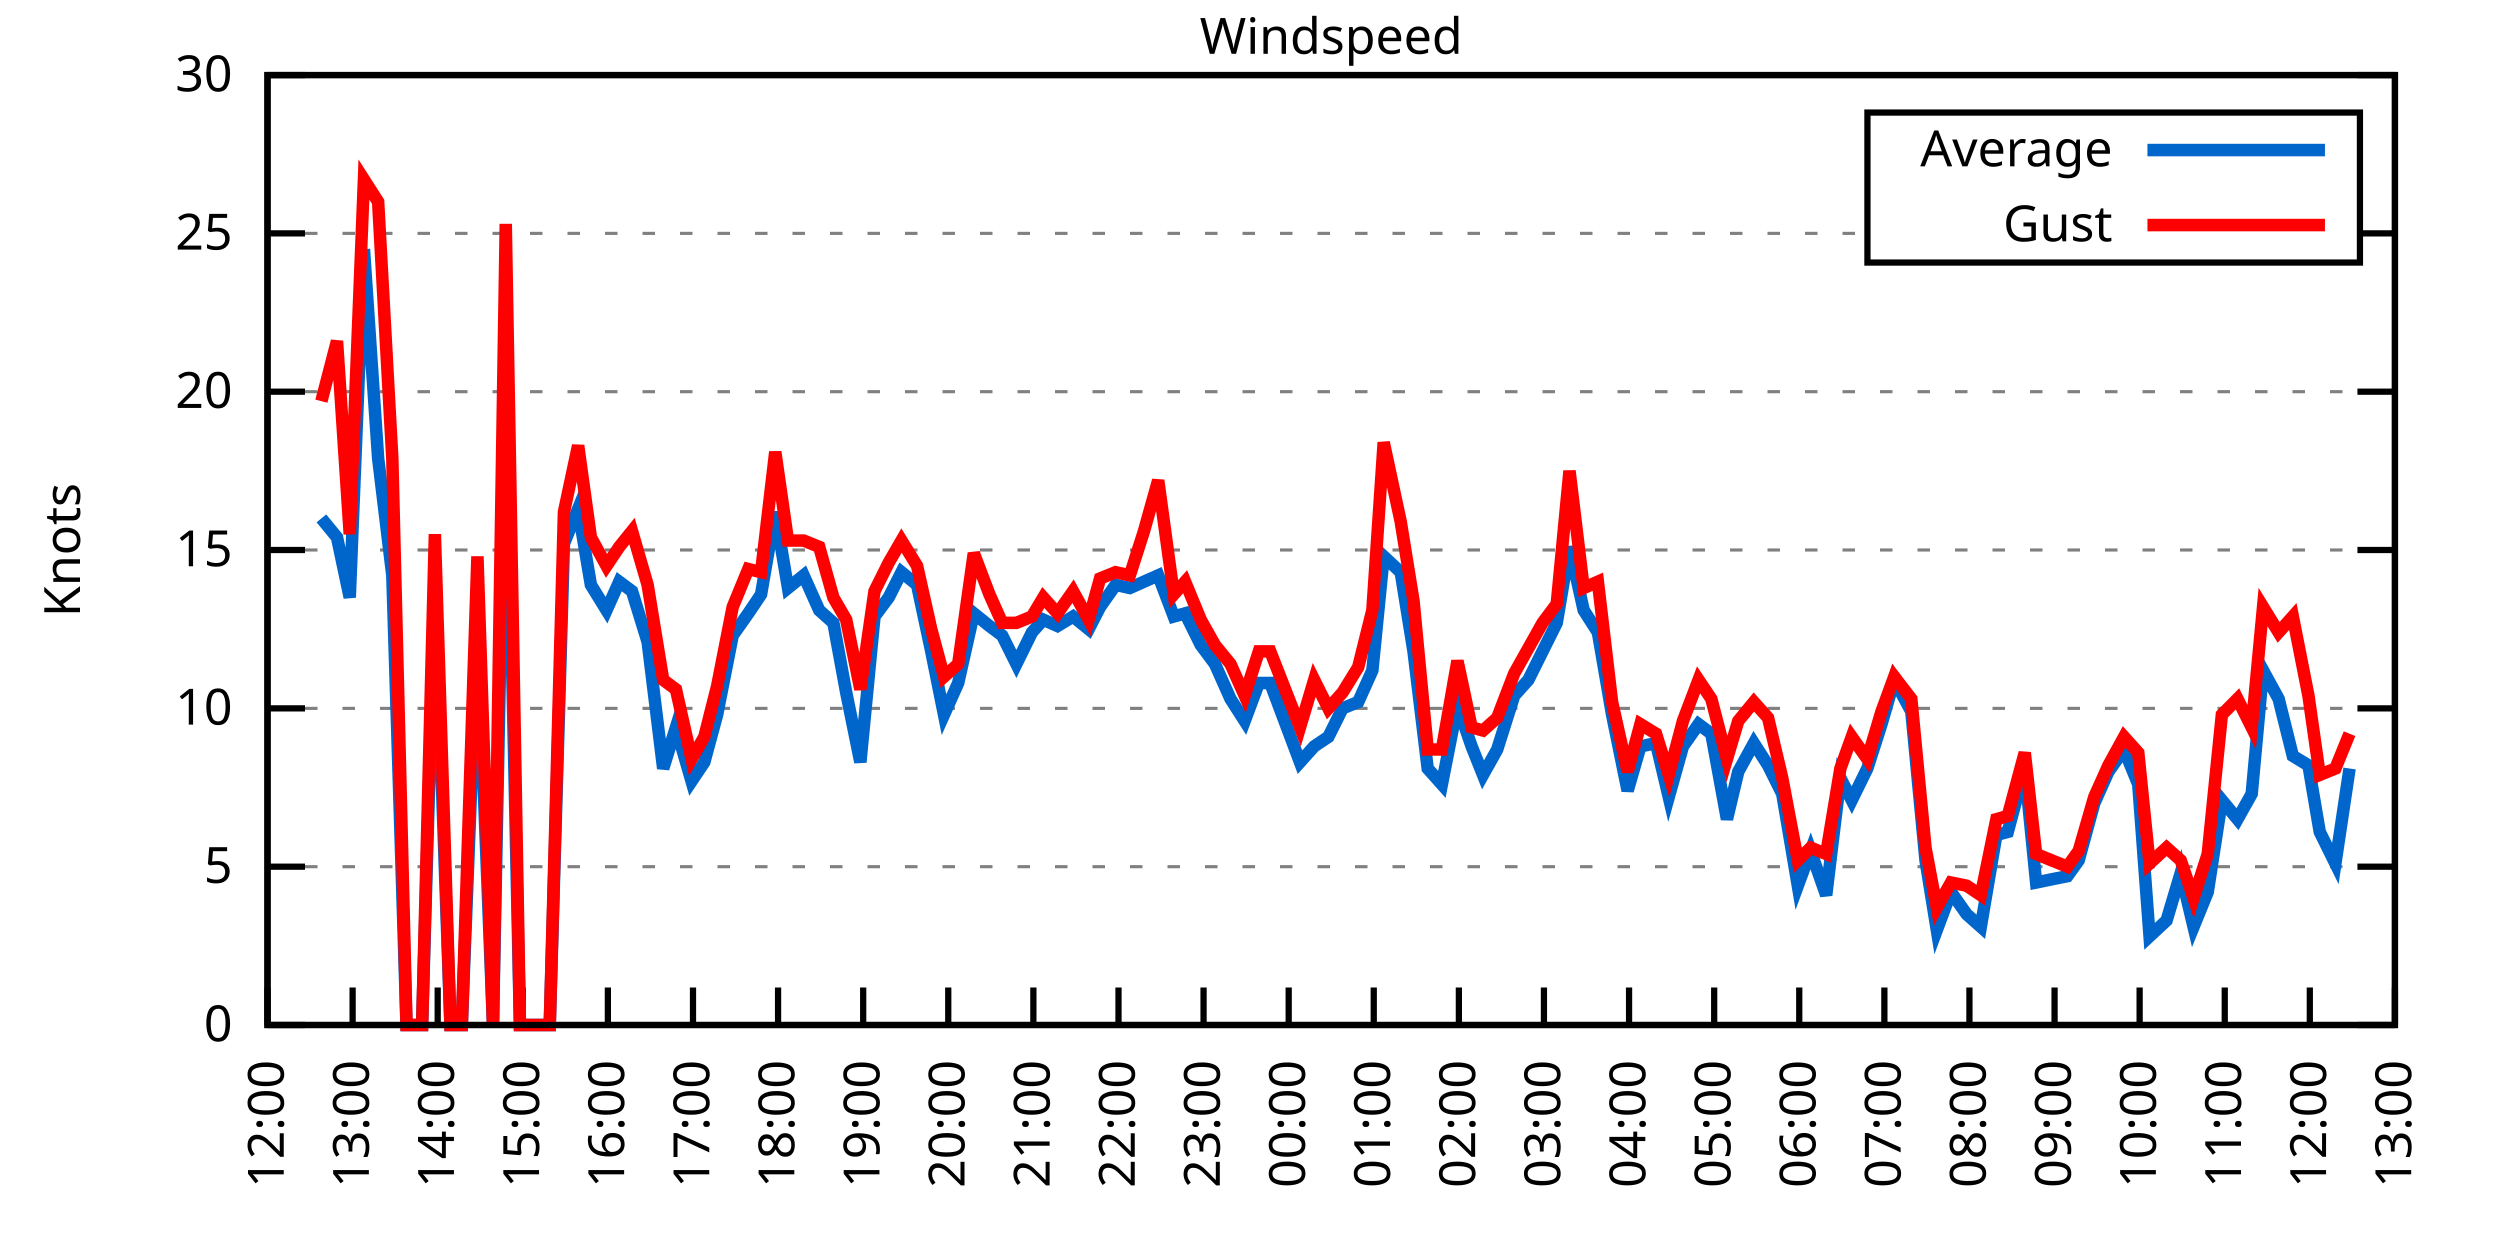
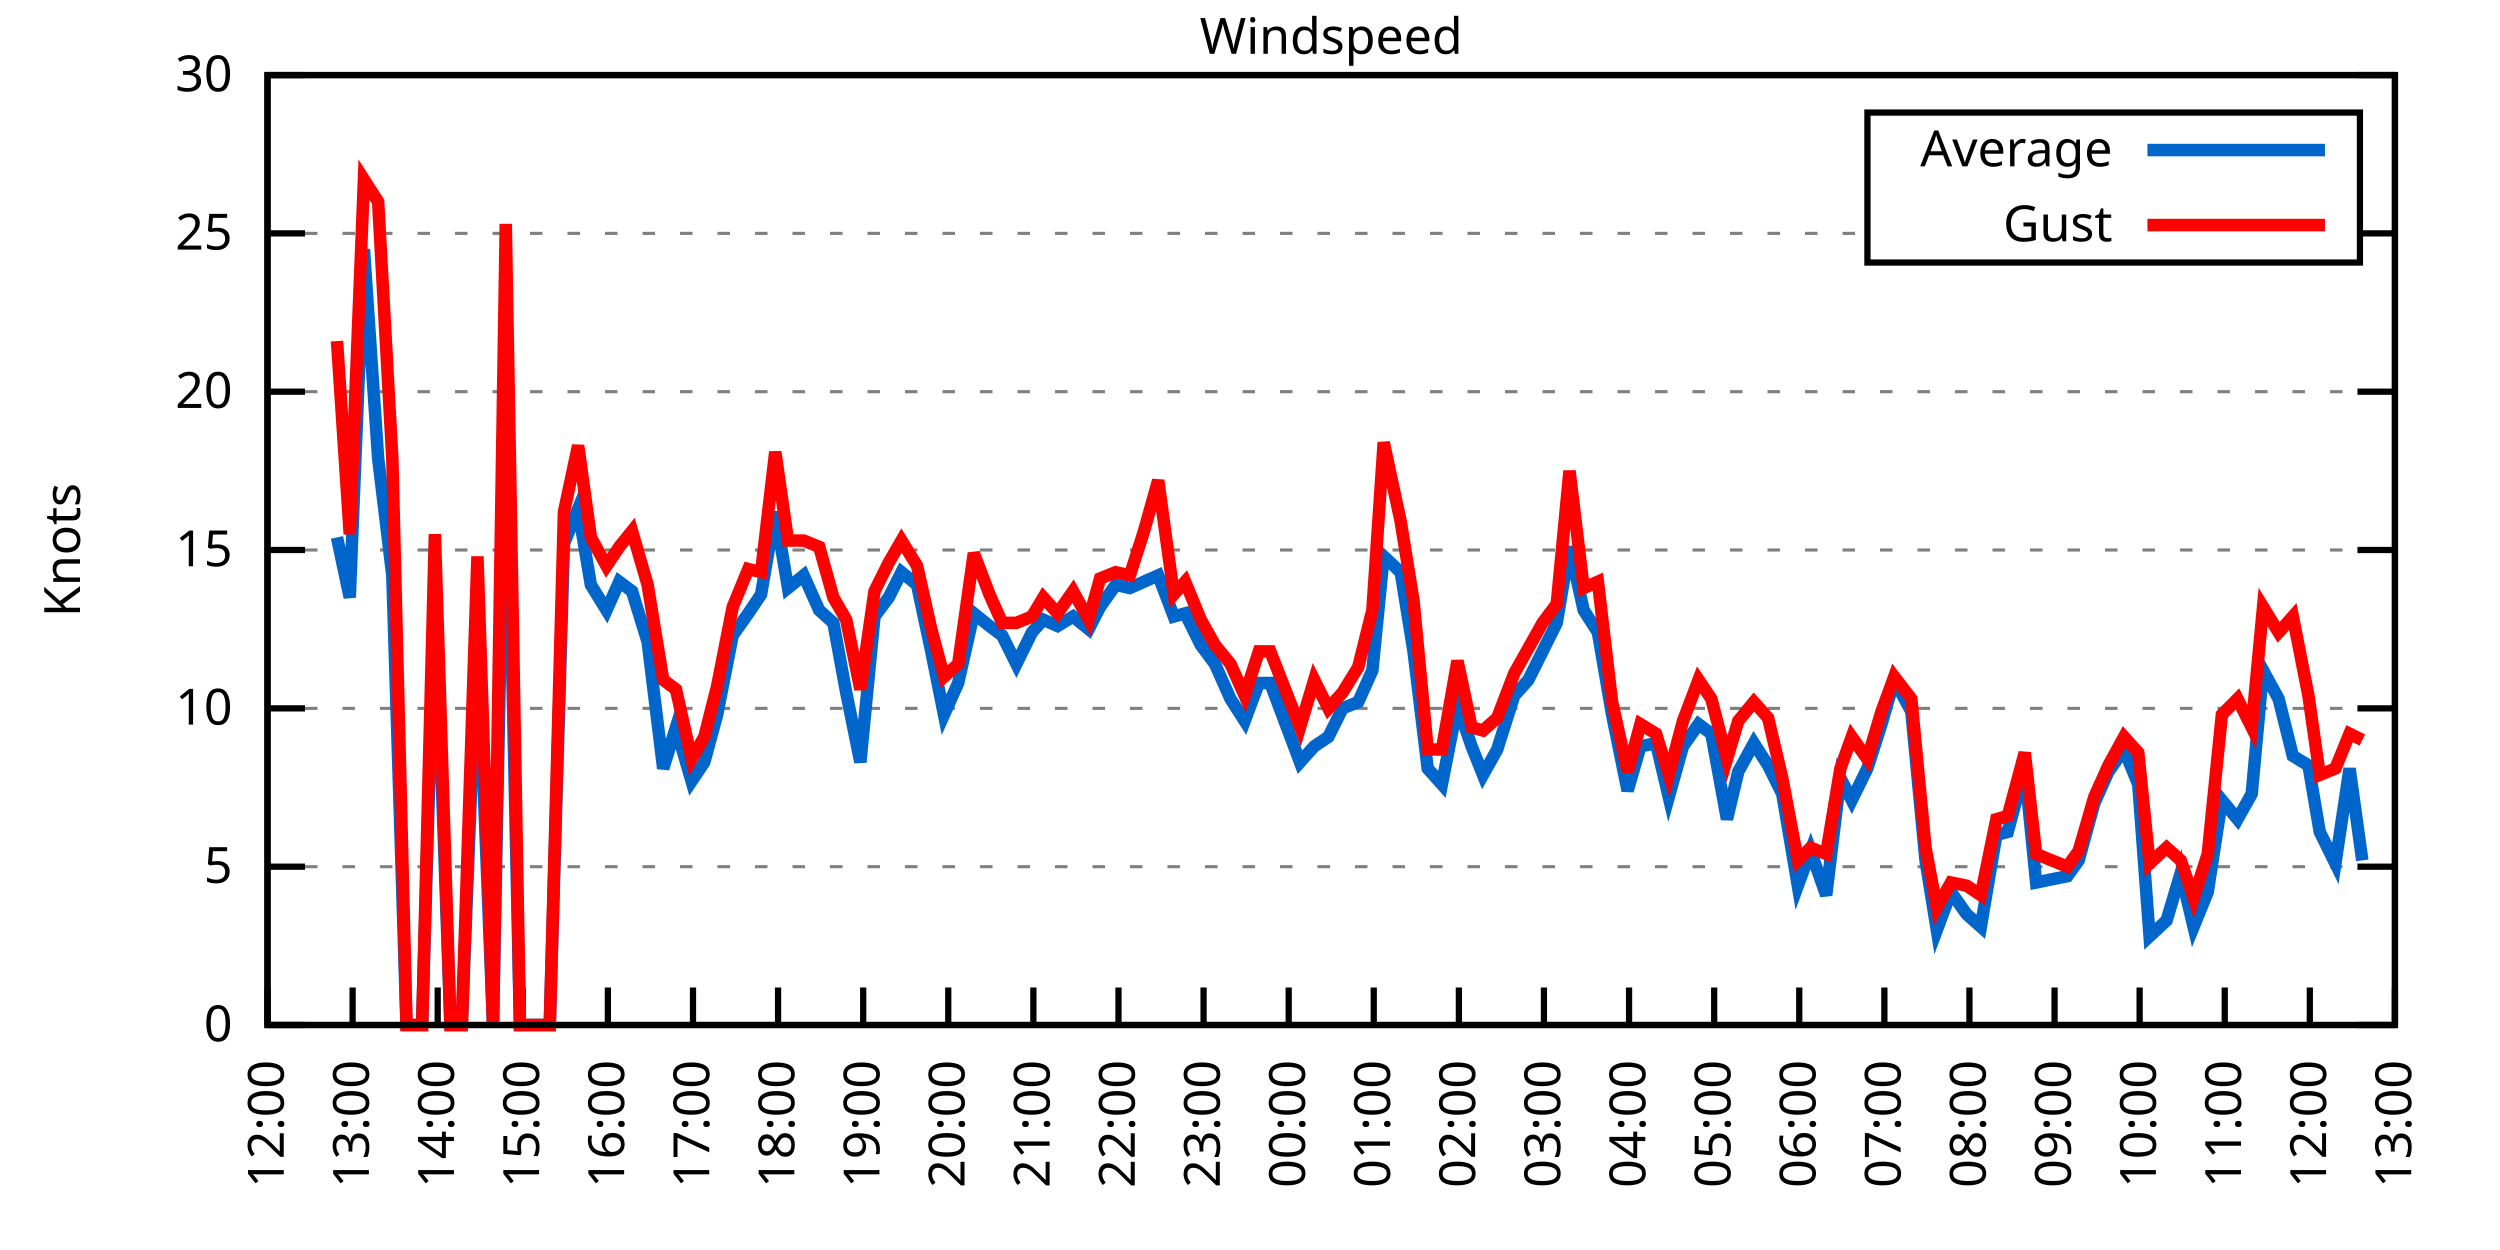
<svg xmlns="http://www.w3.org/2000/svg" xmlns:xlink="http://www.w3.org/1999/xlink" width="400" height="200" viewBox="0 0 400 200">
  <g id="gnuplot_canvas">
    <rect x="0" y="0" width="400" height="200" fill="none" />
    <defs>
      <circle id="gpDot" r="0.5" stroke-width="0.5" stroke="currentColor" />
      <path id="gpPt0" stroke-width="0.333" stroke="currentColor" d="M-1,0 h2 M0,-1 v2" />
      <path id="gpPt1" stroke-width="0.333" stroke="currentColor" d="M-1,-1 L1,1 M1,-1 L-1,1" />
      <path id="gpPt2" stroke-width="0.333" stroke="currentColor" d="M-1,0 L1,0 M0,-1 L0,1 M-1,-1 L1,1 M-1,1 L1,-1" />
      <rect id="gpPt3" stroke-width="0.333" stroke="currentColor" x="-1" y="-1" width="2" height="2" />
      <rect id="gpPt4" stroke-width="0.333" stroke="currentColor" fill="currentColor" x="-1" y="-1" width="2" height="2" />
      <circle id="gpPt5" stroke-width="0.333" stroke="currentColor" cx="0" cy="0" r="1" />
      <use xlink:href="#gpPt5" id="gpPt6" fill="currentColor" stroke="none" />
      <path id="gpPt7" stroke-width="0.333" stroke="currentColor" d="M0,-1.33 L-1.33,0.67 L1.33,0.67 z" />
      <use xlink:href="#gpPt7" id="gpPt8" fill="currentColor" stroke="none" />
      <use xlink:href="#gpPt7" id="gpPt9" stroke="currentColor" transform="rotate(180)" />
      <use xlink:href="#gpPt9" id="gpPt10" fill="currentColor" stroke="none" />
      <use xlink:href="#gpPt3" id="gpPt11" stroke="currentColor" transform="rotate(45)" />
      <use xlink:href="#gpPt11" id="gpPt12" fill="currentColor" stroke="none" />
      <path id="gpPt13" stroke-width="0.333" stroke="currentColor" d="M0,1.330 L1.265,0.411 L0.782,-1.067 L-0.782,-1.076 L-1.265,0.411 z" />
      <use xlink:href="#gpPt13" id="gpPt14" fill="currentColor" stroke="none" />
      <filter id="textbox" filterUnits="objectBoundingBox" x="0" y="0" height="1" width="1">
        <feFlood flood-color="white" flood-opacity="1" result="bgnd" />
        <feComposite in="SourceGraphic" in2="bgnd" operator="atop" />
      </filter>
      <filter id="greybox" filterUnits="objectBoundingBox" x="0" y="0" height="1" width="1">
        <feFlood flood-color="lightgrey" flood-opacity="1" result="grey" />
        <feComposite in="SourceGraphic" in2="grey" operator="atop" />
      </filter>
    </defs>
    <g fill="none" color="white" stroke="currentColor" stroke-width="1.00" stroke-linecap="butt" stroke-linejoin="miter">
</g>
    <g fill="none" color="black" stroke="currentColor" stroke-width="1.00" stroke-linecap="butt" stroke-linejoin="miter">
      <g stroke="none" shape-rendering="crispEdges">
        <polygon fill="rgb(255, 255, 255)" points="42.80,164.00 383.18,164.00 383.18,12.02 42.80,12.02 " />
      </g>
    </g>
    <g fill="none" color="black" stroke="currentColor" stroke-width="1.00" stroke-linecap="butt" stroke-linejoin="miter">
</g>
    <g fill="none" color="black" stroke="black" stroke-width="0.50" stroke-linecap="butt" stroke-linejoin="miter">
</g>
    <g fill="none" color="gray" stroke="currentColor" stroke-width="0.50" stroke-linecap="butt" stroke-linejoin="miter">
      <path stroke="gray" stroke-dasharray="2,4" class="gridline" d="M42.80,164.00 L383.19,164.00  " />
    </g>
    <g fill="none" color="gray" stroke="gray" stroke-width="1.00" stroke-linecap="butt" stroke-linejoin="miter">
</g>
    <g fill="none" color="black" stroke="currentColor" stroke-width="1.00" stroke-linecap="butt" stroke-linejoin="miter">
      <path stroke="black" d="M42.80,164.00 L48.80,164.00 M383.19,164.00 L377.19,164.00  " />
      <g transform="translate(37.20,166.60)" stroke="none" fill="black" font-family="Sans" font-size="8.00" text-anchor="end">
        <text>
          <tspan font-family="Sans"> 0</tspan>
        </text>
      </g>
    </g>
    <g fill="none" color="black" stroke="currentColor" stroke-width="1.00" stroke-linecap="butt" stroke-linejoin="miter">
</g>
    <g fill="none" color="black" stroke="black" stroke-width="0.50" stroke-linecap="butt" stroke-linejoin="miter">
</g>
    <g fill="none" color="gray" stroke="currentColor" stroke-width="0.50" stroke-linecap="butt" stroke-linejoin="miter">
      <path stroke="gray" stroke-dasharray="2,4" class="gridline" d="M42.80,138.67 L383.19,138.67  " />
    </g>
    <g fill="none" color="gray" stroke="gray" stroke-width="1.00" stroke-linecap="butt" stroke-linejoin="miter">
</g>
    <g fill="none" color="black" stroke="currentColor" stroke-width="1.00" stroke-linecap="butt" stroke-linejoin="miter">
      <path stroke="black" d="M42.80,138.67 L48.80,138.67 M383.19,138.67 L377.19,138.67  " />
      <g transform="translate(37.20,141.27)" stroke="none" fill="black" font-family="Sans" font-size="8.00" text-anchor="end">
        <text>
          <tspan font-family="Sans"> 5</tspan>
        </text>
      </g>
    </g>
    <g fill="none" color="black" stroke="currentColor" stroke-width="1.00" stroke-linecap="butt" stroke-linejoin="miter">
</g>
    <g fill="none" color="black" stroke="black" stroke-width="0.50" stroke-linecap="butt" stroke-linejoin="miter">
</g>
    <g fill="none" color="gray" stroke="currentColor" stroke-width="0.50" stroke-linecap="butt" stroke-linejoin="miter">
      <path stroke="gray" stroke-dasharray="2,4" class="gridline" d="M42.80,113.34 L383.19,113.34  " />
    </g>
    <g fill="none" color="gray" stroke="gray" stroke-width="1.00" stroke-linecap="butt" stroke-linejoin="miter">
</g>
    <g fill="none" color="black" stroke="currentColor" stroke-width="1.00" stroke-linecap="butt" stroke-linejoin="miter">
      <path stroke="black" d="M42.80,113.34 L48.80,113.34 M383.19,113.34 L377.19,113.34  " />
      <g transform="translate(37.20,115.94)" stroke="none" fill="black" font-family="Sans" font-size="8.00" text-anchor="end">
        <text>
          <tspan font-family="Sans"> 10</tspan>
        </text>
      </g>
    </g>
    <g fill="none" color="black" stroke="currentColor" stroke-width="1.00" stroke-linecap="butt" stroke-linejoin="miter">
</g>
    <g fill="none" color="black" stroke="black" stroke-width="0.50" stroke-linecap="butt" stroke-linejoin="miter">
</g>
    <g fill="none" color="gray" stroke="currentColor" stroke-width="0.50" stroke-linecap="butt" stroke-linejoin="miter">
      <path stroke="gray" stroke-dasharray="2,4" class="gridline" d="M42.80,88.00 L383.19,88.00  " />
    </g>
    <g fill="none" color="gray" stroke="gray" stroke-width="1.00" stroke-linecap="butt" stroke-linejoin="miter">
</g>
    <g fill="none" color="black" stroke="currentColor" stroke-width="1.00" stroke-linecap="butt" stroke-linejoin="miter">
      <path stroke="black" d="M42.80,88.00 L48.80,88.00 M383.19,88.00 L377.19,88.00  " />
      <g transform="translate(37.20,90.60)" stroke="none" fill="black" font-family="Sans" font-size="8.00" text-anchor="end">
        <text>
          <tspan font-family="Sans"> 15</tspan>
        </text>
      </g>
    </g>
    <g fill="none" color="black" stroke="currentColor" stroke-width="1.00" stroke-linecap="butt" stroke-linejoin="miter">
</g>
    <g fill="none" color="black" stroke="black" stroke-width="0.50" stroke-linecap="butt" stroke-linejoin="miter">
</g>
    <g fill="none" color="gray" stroke="currentColor" stroke-width="0.50" stroke-linecap="butt" stroke-linejoin="miter">
      <path stroke="gray" stroke-dasharray="2,4" class="gridline" d="M42.80,62.67 L383.19,62.67  " />
    </g>
    <g fill="none" color="gray" stroke="gray" stroke-width="1.00" stroke-linecap="butt" stroke-linejoin="miter">
</g>
    <g fill="none" color="black" stroke="currentColor" stroke-width="1.00" stroke-linecap="butt" stroke-linejoin="miter">
      <path stroke="black" d="M42.80,62.67 L48.80,62.67 M383.19,62.67 L377.19,62.67  " />
      <g transform="translate(37.20,65.27)" stroke="none" fill="black" font-family="Sans" font-size="8.00" text-anchor="end">
        <text>
          <tspan font-family="Sans"> 20</tspan>
        </text>
      </g>
    </g>
    <g fill="none" color="black" stroke="currentColor" stroke-width="1.00" stroke-linecap="butt" stroke-linejoin="miter">
</g>
    <g fill="none" color="black" stroke="black" stroke-width="0.50" stroke-linecap="butt" stroke-linejoin="miter">
</g>
    <g fill="none" color="gray" stroke="currentColor" stroke-width="0.50" stroke-linecap="butt" stroke-linejoin="miter">
      <path stroke="gray" stroke-dasharray="2,4" class="gridline" d="M42.80,37.34 L298.79,37.34 M377.59,37.34 L383.19,37.34  " />
    </g>
    <g fill="none" color="gray" stroke="gray" stroke-width="1.00" stroke-linecap="butt" stroke-linejoin="miter">
</g>
    <g fill="none" color="black" stroke="currentColor" stroke-width="1.00" stroke-linecap="butt" stroke-linejoin="miter">
      <path stroke="black" d="M42.80,37.34 L48.80,37.34 M383.19,37.34 L377.19,37.34  " />
      <g transform="translate(37.20,39.94)" stroke="none" fill="black" font-family="Sans" font-size="8.00" text-anchor="end">
        <text>
          <tspan font-family="Sans"> 25</tspan>
        </text>
      </g>
    </g>
    <g fill="none" color="black" stroke="currentColor" stroke-width="1.00" stroke-linecap="butt" stroke-linejoin="miter">
</g>
    <g fill="none" color="black" stroke="black" stroke-width="0.50" stroke-linecap="butt" stroke-linejoin="miter">
</g>
    <g fill="none" color="gray" stroke="currentColor" stroke-width="0.50" stroke-linecap="butt" stroke-linejoin="miter">
      <path stroke="gray" stroke-dasharray="2,4" class="gridline" d="M42.80,12.01 L383.19,12.01  " />
    </g>
    <g fill="none" color="gray" stroke="gray" stroke-width="1.00" stroke-linecap="butt" stroke-linejoin="miter">
</g>
    <g fill="none" color="black" stroke="currentColor" stroke-width="1.00" stroke-linecap="butt" stroke-linejoin="miter">
      <path stroke="black" d="M42.80,12.01 L48.80,12.01 M383.19,12.01 L377.19,12.01  " />
      <g transform="translate(37.20,14.61)" stroke="none" fill="black" font-family="Sans" font-size="8.00" text-anchor="end">
        <text>
          <tspan font-family="Sans"> 30</tspan>
        </text>
      </g>
    </g>
    <g fill="none" color="black" stroke="currentColor" stroke-width="1.00" stroke-linecap="butt" stroke-linejoin="miter">
      <path stroke="black" d="M42.80,164.00 L42.80,158.00  " />
      <g transform="translate(45.40,169.60) rotate(270.00)" stroke="none" fill="black" font-family="Sans" font-size="8.00" text-anchor="end">
        <text>
          <tspan font-family="Sans">12:00</tspan>
        </text>
      </g>
    </g>
    <g fill="none" color="black" stroke="currentColor" stroke-width="1.00" stroke-linecap="butt" stroke-linejoin="miter">
      <path stroke="black" d="M56.42,164.00 L56.42,158.00  " />
      <g transform="translate(59.02,169.60) rotate(270.00)" stroke="none" fill="black" font-family="Sans" font-size="8.00" text-anchor="end">
        <text>
          <tspan font-family="Sans">13:00</tspan>
        </text>
      </g>
    </g>
    <g fill="none" color="black" stroke="currentColor" stroke-width="1.00" stroke-linecap="butt" stroke-linejoin="miter">
      <path stroke="black" d="M70.03,164.00 L70.03,158.00  " />
      <g transform="translate(72.63,169.60) rotate(270.00)" stroke="none" fill="black" font-family="Sans" font-size="8.00" text-anchor="end">
        <text>
          <tspan font-family="Sans">14:00</tspan>
        </text>
      </g>
    </g>
    <g fill="none" color="black" stroke="currentColor" stroke-width="1.00" stroke-linecap="butt" stroke-linejoin="miter">
      <path stroke="black" d="M83.65,164.00 L83.65,158.00  " />
      <g transform="translate(86.25,169.60) rotate(270.00)" stroke="none" fill="black" font-family="Sans" font-size="8.00" text-anchor="end">
        <text>
          <tspan font-family="Sans">15:00</tspan>
        </text>
      </g>
    </g>
    <g fill="none" color="black" stroke="currentColor" stroke-width="1.00" stroke-linecap="butt" stroke-linejoin="miter">
      <path stroke="black" d="M97.26,164.00 L97.26,158.00  " />
      <g transform="translate(99.86,169.60) rotate(270.00)" stroke="none" fill="black" font-family="Sans" font-size="8.00" text-anchor="end">
        <text>
          <tspan font-family="Sans">16:00</tspan>
        </text>
      </g>
    </g>
    <g fill="none" color="black" stroke="currentColor" stroke-width="1.00" stroke-linecap="butt" stroke-linejoin="miter">
      <path stroke="black" d="M110.88,164.00 L110.88,158.00  " />
      <g transform="translate(113.48,169.60) rotate(270.00)" stroke="none" fill="black" font-family="Sans" font-size="8.00" text-anchor="end">
        <text>
          <tspan font-family="Sans">17:00</tspan>
        </text>
      </g>
    </g>
    <g fill="none" color="black" stroke="currentColor" stroke-width="1.00" stroke-linecap="butt" stroke-linejoin="miter">
      <path stroke="black" d="M124.49,164.00 L124.49,158.00  " />
      <g transform="translate(127.09,169.60) rotate(270.00)" stroke="none" fill="black" font-family="Sans" font-size="8.00" text-anchor="end">
        <text>
          <tspan font-family="Sans">18:00</tspan>
        </text>
      </g>
    </g>
    <g fill="none" color="black" stroke="currentColor" stroke-width="1.00" stroke-linecap="butt" stroke-linejoin="miter">
      <path stroke="black" d="M138.11,164.00 L138.11,158.00  " />
      <g transform="translate(140.71,169.60) rotate(270.00)" stroke="none" fill="black" font-family="Sans" font-size="8.00" text-anchor="end">
        <text>
          <tspan font-family="Sans">19:00</tspan>
        </text>
      </g>
    </g>
    <g fill="none" color="black" stroke="currentColor" stroke-width="1.00" stroke-linecap="butt" stroke-linejoin="miter">
      <path stroke="black" d="M151.72,164.00 L151.72,158.00  " />
      <g transform="translate(154.32,169.60) rotate(270.00)" stroke="none" fill="black" font-family="Sans" font-size="8.00" text-anchor="end">
        <text>
          <tspan font-family="Sans">20:00</tspan>
        </text>
      </g>
    </g>
    <g fill="none" color="black" stroke="currentColor" stroke-width="1.00" stroke-linecap="butt" stroke-linejoin="miter">
      <path stroke="black" d="M165.34,164.00 L165.34,158.00  " />
      <g transform="translate(167.94,169.60) rotate(270.00)" stroke="none" fill="black" font-family="Sans" font-size="8.00" text-anchor="end">
        <text>
          <tspan font-family="Sans">21:00</tspan>
        </text>
      </g>
    </g>
    <g fill="none" color="black" stroke="currentColor" stroke-width="1.00" stroke-linecap="butt" stroke-linejoin="miter">
      <path stroke="black" d="M178.96,164.00 L178.96,158.00  " />
      <g transform="translate(181.56,169.60) rotate(270.00)" stroke="none" fill="black" font-family="Sans" font-size="8.00" text-anchor="end">
        <text>
          <tspan font-family="Sans">22:00</tspan>
        </text>
      </g>
    </g>
    <g fill="none" color="black" stroke="currentColor" stroke-width="1.00" stroke-linecap="butt" stroke-linejoin="miter">
      <path stroke="black" d="M192.57,164.00 L192.57,158.00  " />
      <g transform="translate(195.17,169.60) rotate(270.00)" stroke="none" fill="black" font-family="Sans" font-size="8.00" text-anchor="end">
        <text>
          <tspan font-family="Sans">23:00</tspan>
        </text>
      </g>
    </g>
    <g fill="none" color="black" stroke="currentColor" stroke-width="1.00" stroke-linecap="butt" stroke-linejoin="miter">
      <path stroke="black" d="M206.19,164.00 L206.19,158.00  " />
      <g transform="translate(208.79,169.60) rotate(270.00)" stroke="none" fill="black" font-family="Sans" font-size="8.00" text-anchor="end">
        <text>
          <tspan font-family="Sans">00:00</tspan>
        </text>
      </g>
    </g>
    <g fill="none" color="black" stroke="currentColor" stroke-width="1.00" stroke-linecap="butt" stroke-linejoin="miter">
      <path stroke="black" d="M219.80,164.00 L219.80,158.00  " />
      <g transform="translate(222.40,169.60) rotate(270.00)" stroke="none" fill="black" font-family="Sans" font-size="8.00" text-anchor="end">
        <text>
          <tspan font-family="Sans">01:00</tspan>
        </text>
      </g>
    </g>
    <g fill="none" color="black" stroke="currentColor" stroke-width="1.00" stroke-linecap="butt" stroke-linejoin="miter">
      <path stroke="black" d="M233.42,164.00 L233.42,158.00  " />
      <g transform="translate(236.02,169.60) rotate(270.00)" stroke="none" fill="black" font-family="Sans" font-size="8.00" text-anchor="end">
        <text>
          <tspan font-family="Sans">02:00</tspan>
        </text>
      </g>
    </g>
    <g fill="none" color="black" stroke="currentColor" stroke-width="1.00" stroke-linecap="butt" stroke-linejoin="miter">
      <path stroke="black" d="M247.03,164.00 L247.03,158.00  " />
      <g transform="translate(249.63,169.60) rotate(270.00)" stroke="none" fill="black" font-family="Sans" font-size="8.00" text-anchor="end">
        <text>
          <tspan font-family="Sans">03:00</tspan>
        </text>
      </g>
    </g>
    <g fill="none" color="black" stroke="currentColor" stroke-width="1.00" stroke-linecap="butt" stroke-linejoin="miter">
      <path stroke="black" d="M260.65,164.00 L260.65,158.00  " />
      <g transform="translate(263.25,169.60) rotate(270.00)" stroke="none" fill="black" font-family="Sans" font-size="8.00" text-anchor="end">
        <text>
          <tspan font-family="Sans">04:00</tspan>
        </text>
      </g>
    </g>
    <g fill="none" color="black" stroke="currentColor" stroke-width="1.00" stroke-linecap="butt" stroke-linejoin="miter">
      <path stroke="black" d="M274.27,164.00 L274.27,158.00  " />
      <g transform="translate(276.87,169.60) rotate(270.00)" stroke="none" fill="black" font-family="Sans" font-size="8.00" text-anchor="end">
        <text>
          <tspan font-family="Sans">05:00</tspan>
        </text>
      </g>
    </g>
    <g fill="none" color="black" stroke="currentColor" stroke-width="1.00" stroke-linecap="butt" stroke-linejoin="miter">
      <path stroke="black" d="M287.88,164.00 L287.88,158.00  " />
      <g transform="translate(290.48,169.60) rotate(270.00)" stroke="none" fill="black" font-family="Sans" font-size="8.00" text-anchor="end">
        <text>
          <tspan font-family="Sans">06:00</tspan>
        </text>
      </g>
    </g>
    <g fill="none" color="black" stroke="currentColor" stroke-width="1.00" stroke-linecap="butt" stroke-linejoin="miter">
      <path stroke="black" d="M301.50,164.00 L301.50,158.00  " />
      <g transform="translate(304.10,169.60) rotate(270.00)" stroke="none" fill="black" font-family="Sans" font-size="8.00" text-anchor="end">
        <text>
          <tspan font-family="Sans">07:00</tspan>
        </text>
      </g>
    </g>
    <g fill="none" color="black" stroke="currentColor" stroke-width="1.00" stroke-linecap="butt" stroke-linejoin="miter">
      <path stroke="black" d="M315.11,164.00 L315.11,158.00  " />
      <g transform="translate(317.71,169.60) rotate(270.00)" stroke="none" fill="black" font-family="Sans" font-size="8.00" text-anchor="end">
        <text>
          <tspan font-family="Sans">08:00</tspan>
        </text>
      </g>
    </g>
    <g fill="none" color="black" stroke="currentColor" stroke-width="1.00" stroke-linecap="butt" stroke-linejoin="miter">
      <path stroke="black" d="M328.73,164.00 L328.73,158.00  " />
      <g transform="translate(331.33,169.60) rotate(270.00)" stroke="none" fill="black" font-family="Sans" font-size="8.00" text-anchor="end">
        <text>
          <tspan font-family="Sans">09:00</tspan>
        </text>
      </g>
    </g>
    <g fill="none" color="black" stroke="currentColor" stroke-width="1.00" stroke-linecap="butt" stroke-linejoin="miter">
      <path stroke="black" d="M342.34,164.00 L342.34,158.00  " />
      <g transform="translate(344.94,169.60) rotate(270.00)" stroke="none" fill="black" font-family="Sans" font-size="8.00" text-anchor="end">
        <text>
          <tspan font-family="Sans">10:00</tspan>
        </text>
      </g>
    </g>
    <g fill="none" color="black" stroke="currentColor" stroke-width="1.00" stroke-linecap="butt" stroke-linejoin="miter">
      <path stroke="black" d="M355.96,164.00 L355.96,158.00  " />
      <g transform="translate(358.56,169.60) rotate(270.00)" stroke="none" fill="black" font-family="Sans" font-size="8.00" text-anchor="end">
        <text>
          <tspan font-family="Sans">11:00</tspan>
        </text>
      </g>
    </g>
    <g fill="none" color="black" stroke="currentColor" stroke-width="1.00" stroke-linecap="butt" stroke-linejoin="miter">
      <path stroke="black" d="M369.57,164.00 L369.57,158.00  " />
      <g transform="translate(372.17,169.60) rotate(270.00)" stroke="none" fill="black" font-family="Sans" font-size="8.00" text-anchor="end">
        <text>
          <tspan font-family="Sans">12:00</tspan>
        </text>
      </g>
    </g>
    <g fill="none" color="black" stroke="currentColor" stroke-width="1.00" stroke-linecap="butt" stroke-linejoin="miter">
      <path stroke="black" d="M383.19,164.00 L383.19,158.00  " />
      <g transform="translate(385.79,169.60) rotate(270.00)" stroke="none" fill="black" font-family="Sans" font-size="8.00" text-anchor="end">
        <text>
          <tspan font-family="Sans">13:00</tspan>
        </text>
      </g>
    </g>
    <g fill="none" color="black" stroke="currentColor" stroke-width="1.00" stroke-linecap="butt" stroke-linejoin="miter">
</g>
    <g fill="none" color="black" stroke="currentColor" stroke-width="1.00" stroke-linecap="butt" stroke-linejoin="miter">
      <path stroke="black" d="M42.80,12.01 L42.80,164.00 L383.19,164.00 L383.19,12.01 L42.80,12.01 Z  " />
    </g>
    <g fill="none" color="black" stroke="currentColor" stroke-width="1.00" stroke-linecap="butt" stroke-linejoin="miter">
</g>
    <g fill="none" color="black" stroke="currentColor" stroke-width="1.00" stroke-linecap="butt" stroke-linejoin="miter">
      <path stroke="black" d="M298.79,42.01 L298.79,18.01 L377.59,18.01 L377.59,42.01 L298.79,42.01 Z  " />
    </g>
    <g id="Windspeed_plot_1">
      <g fill="none" color="white" stroke="black" stroke-width="2.00" stroke-linecap="butt" stroke-linejoin="miter">
</g>
      <g fill="none" color="black" stroke="currentColor" stroke-width="2.00" stroke-linecap="butt" stroke-linejoin="miter">
        <g transform="translate(337.99,26.61)" stroke="none" fill="black" font-family="Sans" font-size="8.00" text-anchor="end">
          <text>
            <tspan font-family="Sans">Average</tspan>
          </text>
        </g>
      </g>
      <g fill="none" color="black" stroke="currentColor" stroke-width="2.00" stroke-linecap="butt" stroke-linejoin="miter">
-         <path stroke="rgb(  0, 102, 204)" d="M343.59,24.01 L371.99,24.01 M51.42,82.94 L53.92,85.98 L55.96,95.60 L58.23,39.87 L60.50,73.31 L62.77,92.06   L65.04,164.00 L67.54,164.00 L69.58,94.08 L72.07,164.00 L73.89,164.00 L76.39,100.67 L78.88,164.00 L80.92,59.63   L83.19,164.00 L85.69,164.00 L87.96,164.00 L90.23,86.99 L92.50,81.42 L94.54,93.58 L97.04,97.63 L99.08,93.07   L101.12,94.59 L103.62,102.70 L106.11,122.96 L108.15,116.38 L110.65,124.99 L112.69,121.95 L114.74,114.35 L117.23,101.68   L119.73,98.14 L121.77,95.10 L124.04,81.93 L126.08,94.08 L128.58,92.06 L131.07,97.63 L133.34,99.66 L135.39,110.80   L137.66,121.95 L139.92,98.64 L142.19,95.60 L144.24,91.55 L146.73,93.58 L149.00,104.22 L151.04,114.35 L153.31,109.28   L155.81,98.14 L158.31,100.16 L160.35,101.68 L162.62,106.24 L165.11,101.18 L166.93,99.15 L169.20,100.16 L171.69,98.64   L174.19,100.67 L176.01,97.12 L178.50,93.58 L180.77,94.08 L183.04,93.07 L185.31,92.06 L187.81,98.64 L189.62,98.14   L192.12,103.20 L194.39,106.24 L196.88,111.82 L199.15,115.36 L201.42,109.28 L203.24,109.28 L208.00,121.95 L210.27,119.42   L212.54,117.90 L214.81,113.34 L217.31,112.32 L219.58,107.26 L221.39,89.02 L224.11,91.55 L226.16,104.22 L228.43,122.96   L230.70,125.50 L233.19,112.83 L235.46,119.42 L237.28,123.98 L239.55,119.92 L242.27,111.31 L244.54,108.78 L246.81,104.22   L249.08,99.66 L251.12,87.50 L253.39,97.63 L255.66,101.18 L257.93,114.35 L260.42,126.51 L262.47,119.42 L264.96,118.91   L267.00,127.52 L269.27,119.42 L271.77,115.87 L273.81,117.39 L276.31,131.07 L278.12,123.47 L280.62,118.91 L282.89,122.46   L285.16,127.02 L287.65,141.71 L289.70,136.14 L292.19,143.23 L294.46,124.48 L296.28,128.03 L298.77,122.96 L301.04,115.87   L303.08,108.78 L305.81,113.84 L308.08,137.66 L309.89,148.80 L312.16,142.72 L314.66,146.27 L316.93,148.29 L319.42,133.60   L321.24,133.10 L323.96,122.96 L325.78,141.20 L328.27,140.69 L330.77,140.19 L332.59,137.66 L335.08,128.54 L337.35,123.47   L339.85,119.92 L342.12,125.50 L343.93,149.81 L346.65,147.28 L348.92,139.68 L350.97,148.29 L353.24,142.72 L355.50,128.03   L358.00,131.07 L360.27,127.02 L362.09,107.26 L364.58,111.82 L366.85,120.94 L369.35,122.46 L371.16,133.10 L373.66,138.16   L375.93,122.96  " />
+         <path stroke="rgb(  0, 102, 204)" d="M343.59,24.01 L371.99,24.01 M53.92,85.98 L55.96,95.60 L58.23,39.87 L60.50,73.31 L62.77,92.06 L65.04,164.00   L67.54,164.00 L69.58,94.08 L72.07,164.00 L73.89,164.00 L76.39,100.67 L78.88,164.00 L80.92,59.63 L83.19,164.00   L85.69,164.00 L87.96,164.00 L90.23,86.99 L92.50,81.42 L94.54,93.58 L97.04,97.63 L99.08,93.07 L101.12,94.59   L103.62,102.70 L106.11,122.96 L108.15,116.38 L110.65,124.99 L112.69,121.95 L114.74,114.35 L117.23,101.68 L119.73,98.14   L121.77,95.10 L124.04,81.93 L126.08,94.08 L128.58,92.06 L131.07,97.63 L133.34,99.66 L135.39,110.80 L137.66,121.95   L139.92,98.64 L142.19,95.60 L144.24,91.55 L146.73,93.58 L149.00,104.22 L151.04,114.35 L153.31,109.28 L155.81,98.14   L158.31,100.16 L160.35,101.68 L162.62,106.24 L165.11,101.18 L166.93,99.15 L169.20,100.16 L171.69,98.64 L174.19,100.67   L176.01,97.12 L178.50,93.58 L180.77,94.08 L183.04,93.07 L185.31,92.06 L187.81,98.64 L189.62,98.14 L192.12,103.20   L194.39,106.24 L196.88,111.82 L199.15,115.36 L201.42,109.28 L203.24,109.28 L208.00,121.95 L210.27,119.42 L212.54,117.90   L214.81,113.34 L217.31,112.32 L219.58,107.26 L221.39,89.02 L224.11,91.55 L226.16,104.22 L228.43,122.96 L230.70,125.50   L233.19,112.83 L235.46,119.42 L237.28,123.98 L239.55,119.92 L242.27,111.31 L244.54,108.78 L246.81,104.22 L249.08,99.66   L251.12,87.50 L253.39,97.63 L255.66,101.18 L257.93,114.35 L260.42,126.51 L262.47,119.42 L264.96,118.91 L267.00,127.52   L269.27,119.42 L271.77,115.87 L273.81,117.39 L276.31,131.07 L278.12,123.47 L280.62,118.91 L282.89,122.46 L285.16,127.02   L287.65,141.71 L289.70,136.14 L292.19,143.23 L294.46,124.48 L296.28,128.03 L298.77,122.96 L301.04,115.87 L303.08,108.78   L305.81,113.84 L308.08,137.66 L309.89,148.80 L312.16,142.72 L314.66,146.27 L316.93,148.29 L319.42,133.60 L321.24,133.10   L323.96,122.96 L325.78,141.20 L328.27,140.69 L330.77,140.19 L332.59,137.66 L335.08,128.54 L337.35,123.47 L339.85,119.92   L342.12,125.50 L343.93,149.81 L346.65,147.28 L348.92,139.68 L350.97,148.29 L353.24,142.72 L355.50,128.03 L358.00,131.07   L360.27,127.02 L362.09,107.26 L364.58,111.82 L366.85,120.94 L369.35,122.46 L371.16,133.10 L373.66,138.16 L375.93,122.96   L377.97,137.66  " />
      </g>
    </g>
    <g id="Windspeed_plot_2">
      <g fill="none" color="black" stroke="currentColor" stroke-width="2.00" stroke-linecap="butt" stroke-linejoin="miter">
        <g transform="translate(337.99,38.61)" stroke="none" fill="black" font-family="Sans" font-size="8.00" text-anchor="end">
          <text>
            <tspan font-family="Sans">Gust</tspan>
          </text>
        </g>
      </g>
      <g fill="none" color="black" stroke="currentColor" stroke-width="2.00" stroke-linecap="butt" stroke-linejoin="miter">
-         <path stroke="rgb(255,   0,   0)" d="M343.59,36.01 L371.99,36.01 M51.42,64.19 L53.92,54.57 L55.96,85.47 L58.23,28.73 L60.50,32.28 L62.77,73.31   L65.04,164.00 L67.54,164.00 L69.58,85.47 L72.07,164.00 L73.89,164.00 L76.39,89.02 L78.88,164.00 L80.92,35.82   L83.19,164.00 L85.69,164.00 L87.96,164.00 L90.23,81.93 L92.50,71.29 L94.54,85.98 L97.04,90.54 L99.08,87.50   L101.12,84.97 L103.62,93.58 L106.11,108.78 L108.15,110.30 L110.65,121.44 L112.69,117.90 L114.74,109.79 L117.23,97.12   L119.73,91.04 L121.77,91.55 L124.04,72.30 L126.08,86.49 L128.58,86.49 L131.07,87.50 L133.34,95.60 L135.39,99.15   L137.66,110.30 L139.92,94.59 L142.19,90.03 L144.24,86.49 L146.73,90.54 L149.00,100.67 L151.04,108.27 L153.31,106.24   L155.81,88.51 L158.31,95.10 L160.35,99.66 L162.62,99.66 L165.11,98.64 L166.93,95.60 L169.20,98.14 L171.69,94.59   L174.19,99.15 L176.01,92.56 L178.50,91.55 L180.77,92.06 L183.04,84.97 L185.31,76.86 L187.81,95.10 L189.62,93.07   L192.12,99.15 L194.39,103.20 L196.88,106.24 L199.15,111.31 L201.42,104.22 L203.24,104.22 L208.00,116.38 L210.27,108.78   L212.54,113.34 L214.81,110.80 L217.31,106.75 L219.58,97.63 L221.39,70.78 L224.11,83.45 L226.16,96.11 L228.43,119.92   L230.70,119.92 L233.19,105.74 L235.46,116.38 L237.28,116.88 L239.55,114.86 L242.27,107.76 L244.54,103.71 L246.81,99.66   L249.08,96.62 L251.12,75.34 L253.39,94.08 L255.66,93.07 L257.93,112.32 L260.42,123.47 L262.47,115.87 L264.96,117.39   L267.00,123.98 L269.27,115.36 L271.77,108.78 L273.81,111.82 L276.31,121.44 L278.12,115.36 L280.62,112.32 L282.89,114.86   L285.16,124.48 L287.65,137.66 L289.70,135.63 L292.19,136.64 L294.46,122.96 L296.28,117.90 L298.77,121.44 L301.04,113.84   L303.08,108.27 L305.81,111.82 L308.08,135.63 L309.89,145.25 L312.16,141.20 L314.66,141.71 L316.93,143.23 L319.42,131.07   L321.24,130.56 L323.96,120.43 L325.78,136.64 L328.27,137.66 L330.77,138.67 L332.59,136.14 L335.08,127.52 L337.35,122.46   L339.85,117.90 L342.12,120.43 L343.93,138.16 L346.65,135.63 L348.92,137.66 L350.97,143.73 L353.24,136.64 L355.50,114.35   L358.00,111.82 L360.27,116.38 L362.09,97.12 L364.58,101.18 L366.85,98.64 L369.35,111.31 L371.16,123.98 L373.66,122.96   L375.93,117.39  " />
+         <path stroke="rgb(255,   0,   0)" d="M343.59,36.01 L371.99,36.01 M53.92,54.57 L55.96,85.47 L58.23,28.73 L60.50,32.28 L62.77,73.31 L65.04,164.00   L67.54,164.00 L69.58,85.47 L72.07,164.00 L73.89,164.00 L76.39,89.02 L78.88,164.00 L80.92,35.82 L83.19,164.00   L85.69,164.00 L87.96,164.00 L90.23,81.93 L92.50,71.29 L94.54,85.98 L97.04,90.54 L99.08,87.50 L101.12,84.97   L103.62,93.58 L106.11,108.78 L108.15,110.30 L110.65,121.44 L112.69,117.90 L114.74,109.79 L117.23,97.12 L119.73,91.04   L121.77,91.55 L124.04,72.30 L126.08,86.49 L128.58,86.49 L131.07,87.50 L133.34,95.60 L135.39,99.15 L137.66,110.30   L139.92,94.59 L142.19,90.03 L144.24,86.49 L146.73,90.54 L149.00,100.67 L151.04,108.27 L153.31,106.24 L155.81,88.51   L158.31,95.10 L160.35,99.66 L162.62,99.66 L165.11,98.64 L166.93,95.60 L169.20,98.14 L171.69,94.59 L174.19,99.15   L176.01,92.56 L178.50,91.55 L180.77,92.06 L183.04,84.97 L185.31,76.86 L187.81,95.10 L189.62,93.07 L192.12,99.15   L194.39,103.20 L196.88,106.24 L199.15,111.31 L201.42,104.22 L203.24,104.22 L208.00,116.38 L210.27,108.78 L212.54,113.34   L214.81,110.80 L217.31,106.75 L219.58,97.63 L221.39,70.78 L224.11,83.45 L226.16,96.11 L228.43,119.92 L230.70,119.92   L233.19,105.74 L235.46,116.38 L237.28,116.88 L239.55,114.86 L242.27,107.76 L244.54,103.71 L246.81,99.66 L249.08,96.62   L251.12,75.34 L253.39,94.08 L255.66,93.07 L257.93,112.32 L260.42,123.47 L262.47,115.87 L264.96,117.39 L267.00,123.98   L269.27,115.36 L271.77,108.78 L273.81,111.82 L276.31,121.44 L278.12,115.36 L280.62,112.32 L282.89,114.86 L285.16,124.48   L287.65,137.66 L289.70,135.63 L292.19,136.64 L294.46,122.96 L296.28,117.90 L298.77,121.44 L301.04,113.84 L303.08,108.27   L305.81,111.82 L308.08,135.63 L309.89,145.25 L312.16,141.20 L314.66,141.71 L316.93,143.23 L319.42,131.07 L321.24,130.56   L323.96,120.43 L325.78,136.64 L328.27,137.66 L330.77,138.67 L332.59,136.14 L335.08,127.52 L337.35,122.46 L339.85,117.90   L342.12,120.43 L343.93,138.16 L346.65,135.63 L348.92,137.66 L350.97,143.73 L353.24,136.64 L355.50,114.35 L358.00,111.82   L360.27,116.38 L362.09,97.12 L364.58,101.18 L366.85,98.64 L369.35,111.31 L371.16,123.98 L373.66,122.96 L375.93,117.39   L377.97,118.40  " />
      </g>
    </g>
    <g fill="none" color="black" stroke="currentColor" stroke-width="2.00" stroke-linecap="butt" stroke-linejoin="miter">
</g>
    <g fill="none" color="black" stroke="black" stroke-width="1.00" stroke-linecap="butt" stroke-linejoin="miter">
</g>
    <g fill="none" color="black" stroke="currentColor" stroke-width="1.00" stroke-linecap="butt" stroke-linejoin="miter">
      <path stroke="black" d="M42.80,12.01 L42.80,164.00 L383.19,164.00 L383.19,12.01 L42.80,12.01 Z  " />
      <g transform="translate(12.80,88.01) rotate(270.00)" stroke="none" fill="black" font-family="Sans" font-size="8.00" text-anchor="middle">
        <text>
          <tspan font-family="Sans">Knots</tspan>
        </text>
      </g>
    </g>
    <g fill="none" color="black" stroke="currentColor" stroke-width="1.00" stroke-linecap="butt" stroke-linejoin="miter">
</g>
    <g fill="none" color="black" stroke="currentColor" stroke-width="1.00" stroke-linecap="butt" stroke-linejoin="miter">
      <g transform="translate(212.99,8.61)" stroke="none" fill="black" font-family="Sans" font-size="8.00" text-anchor="middle">
        <text>
          <tspan font-family="Sans">Windspeed</tspan>
        </text>
      </g>
    </g>
    <g fill="none" color="black" stroke="currentColor" stroke-width="1.00" stroke-linecap="butt" stroke-linejoin="miter">
</g>
  </g>
</svg>
